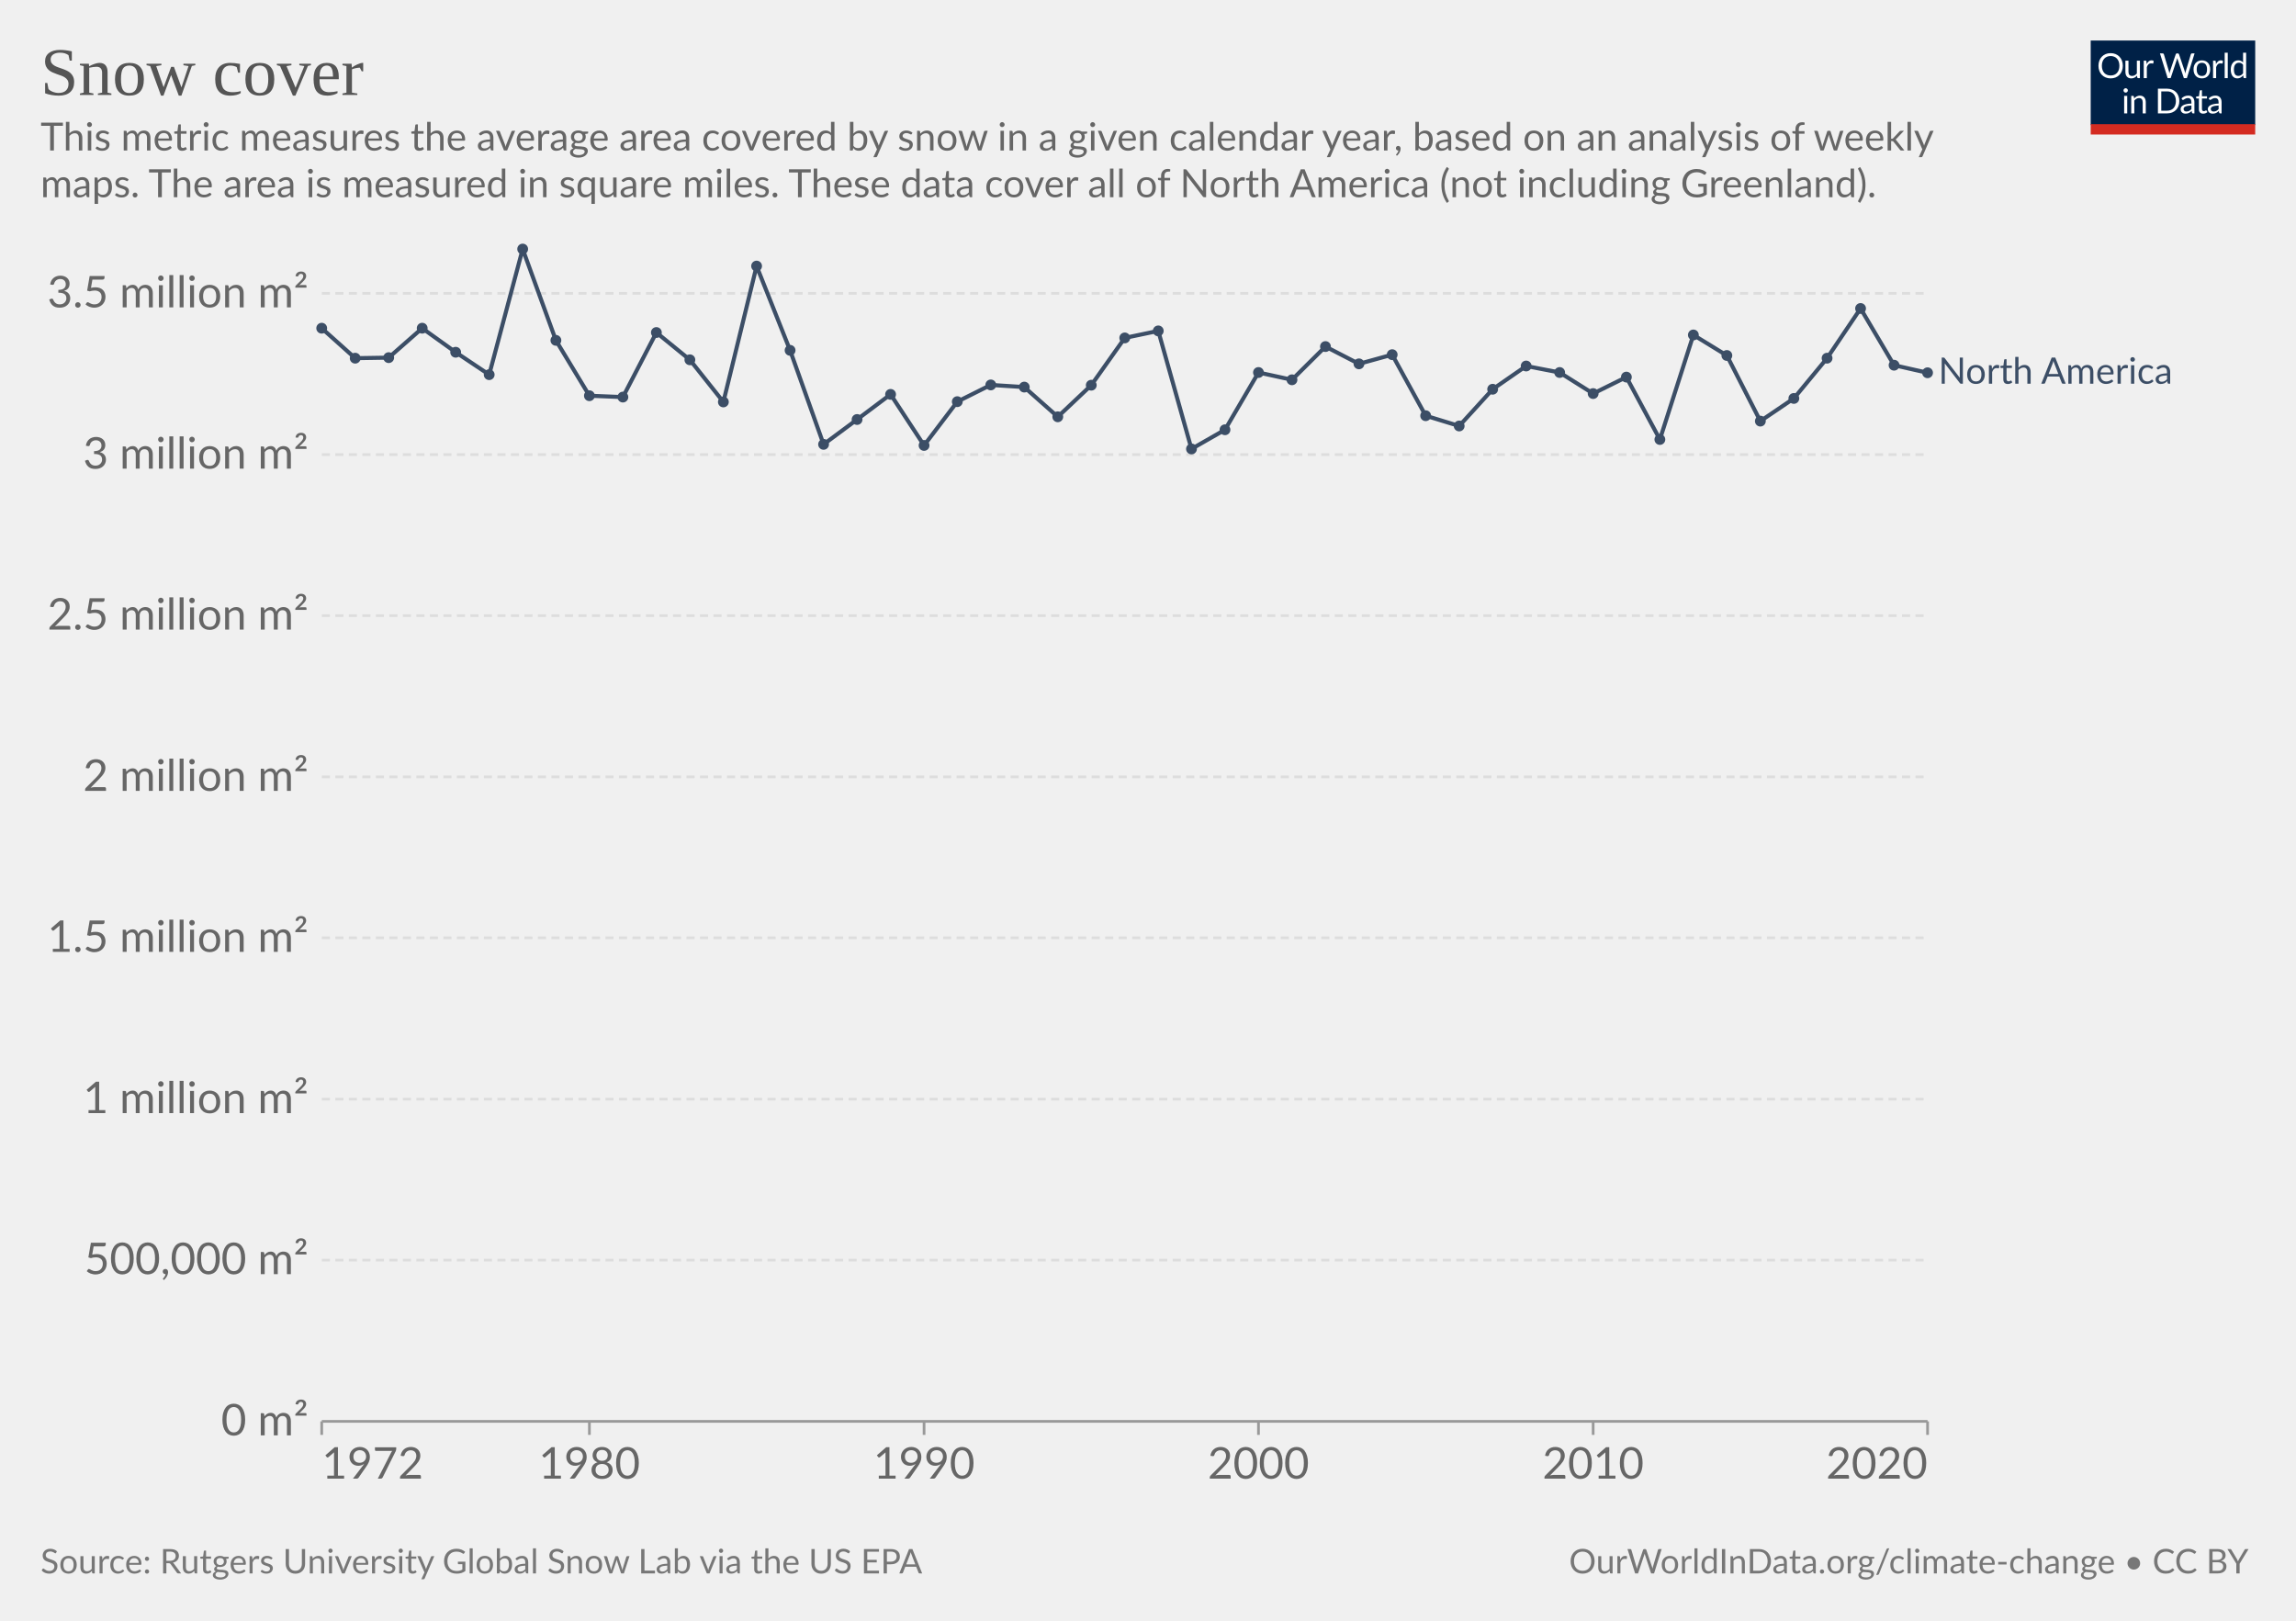
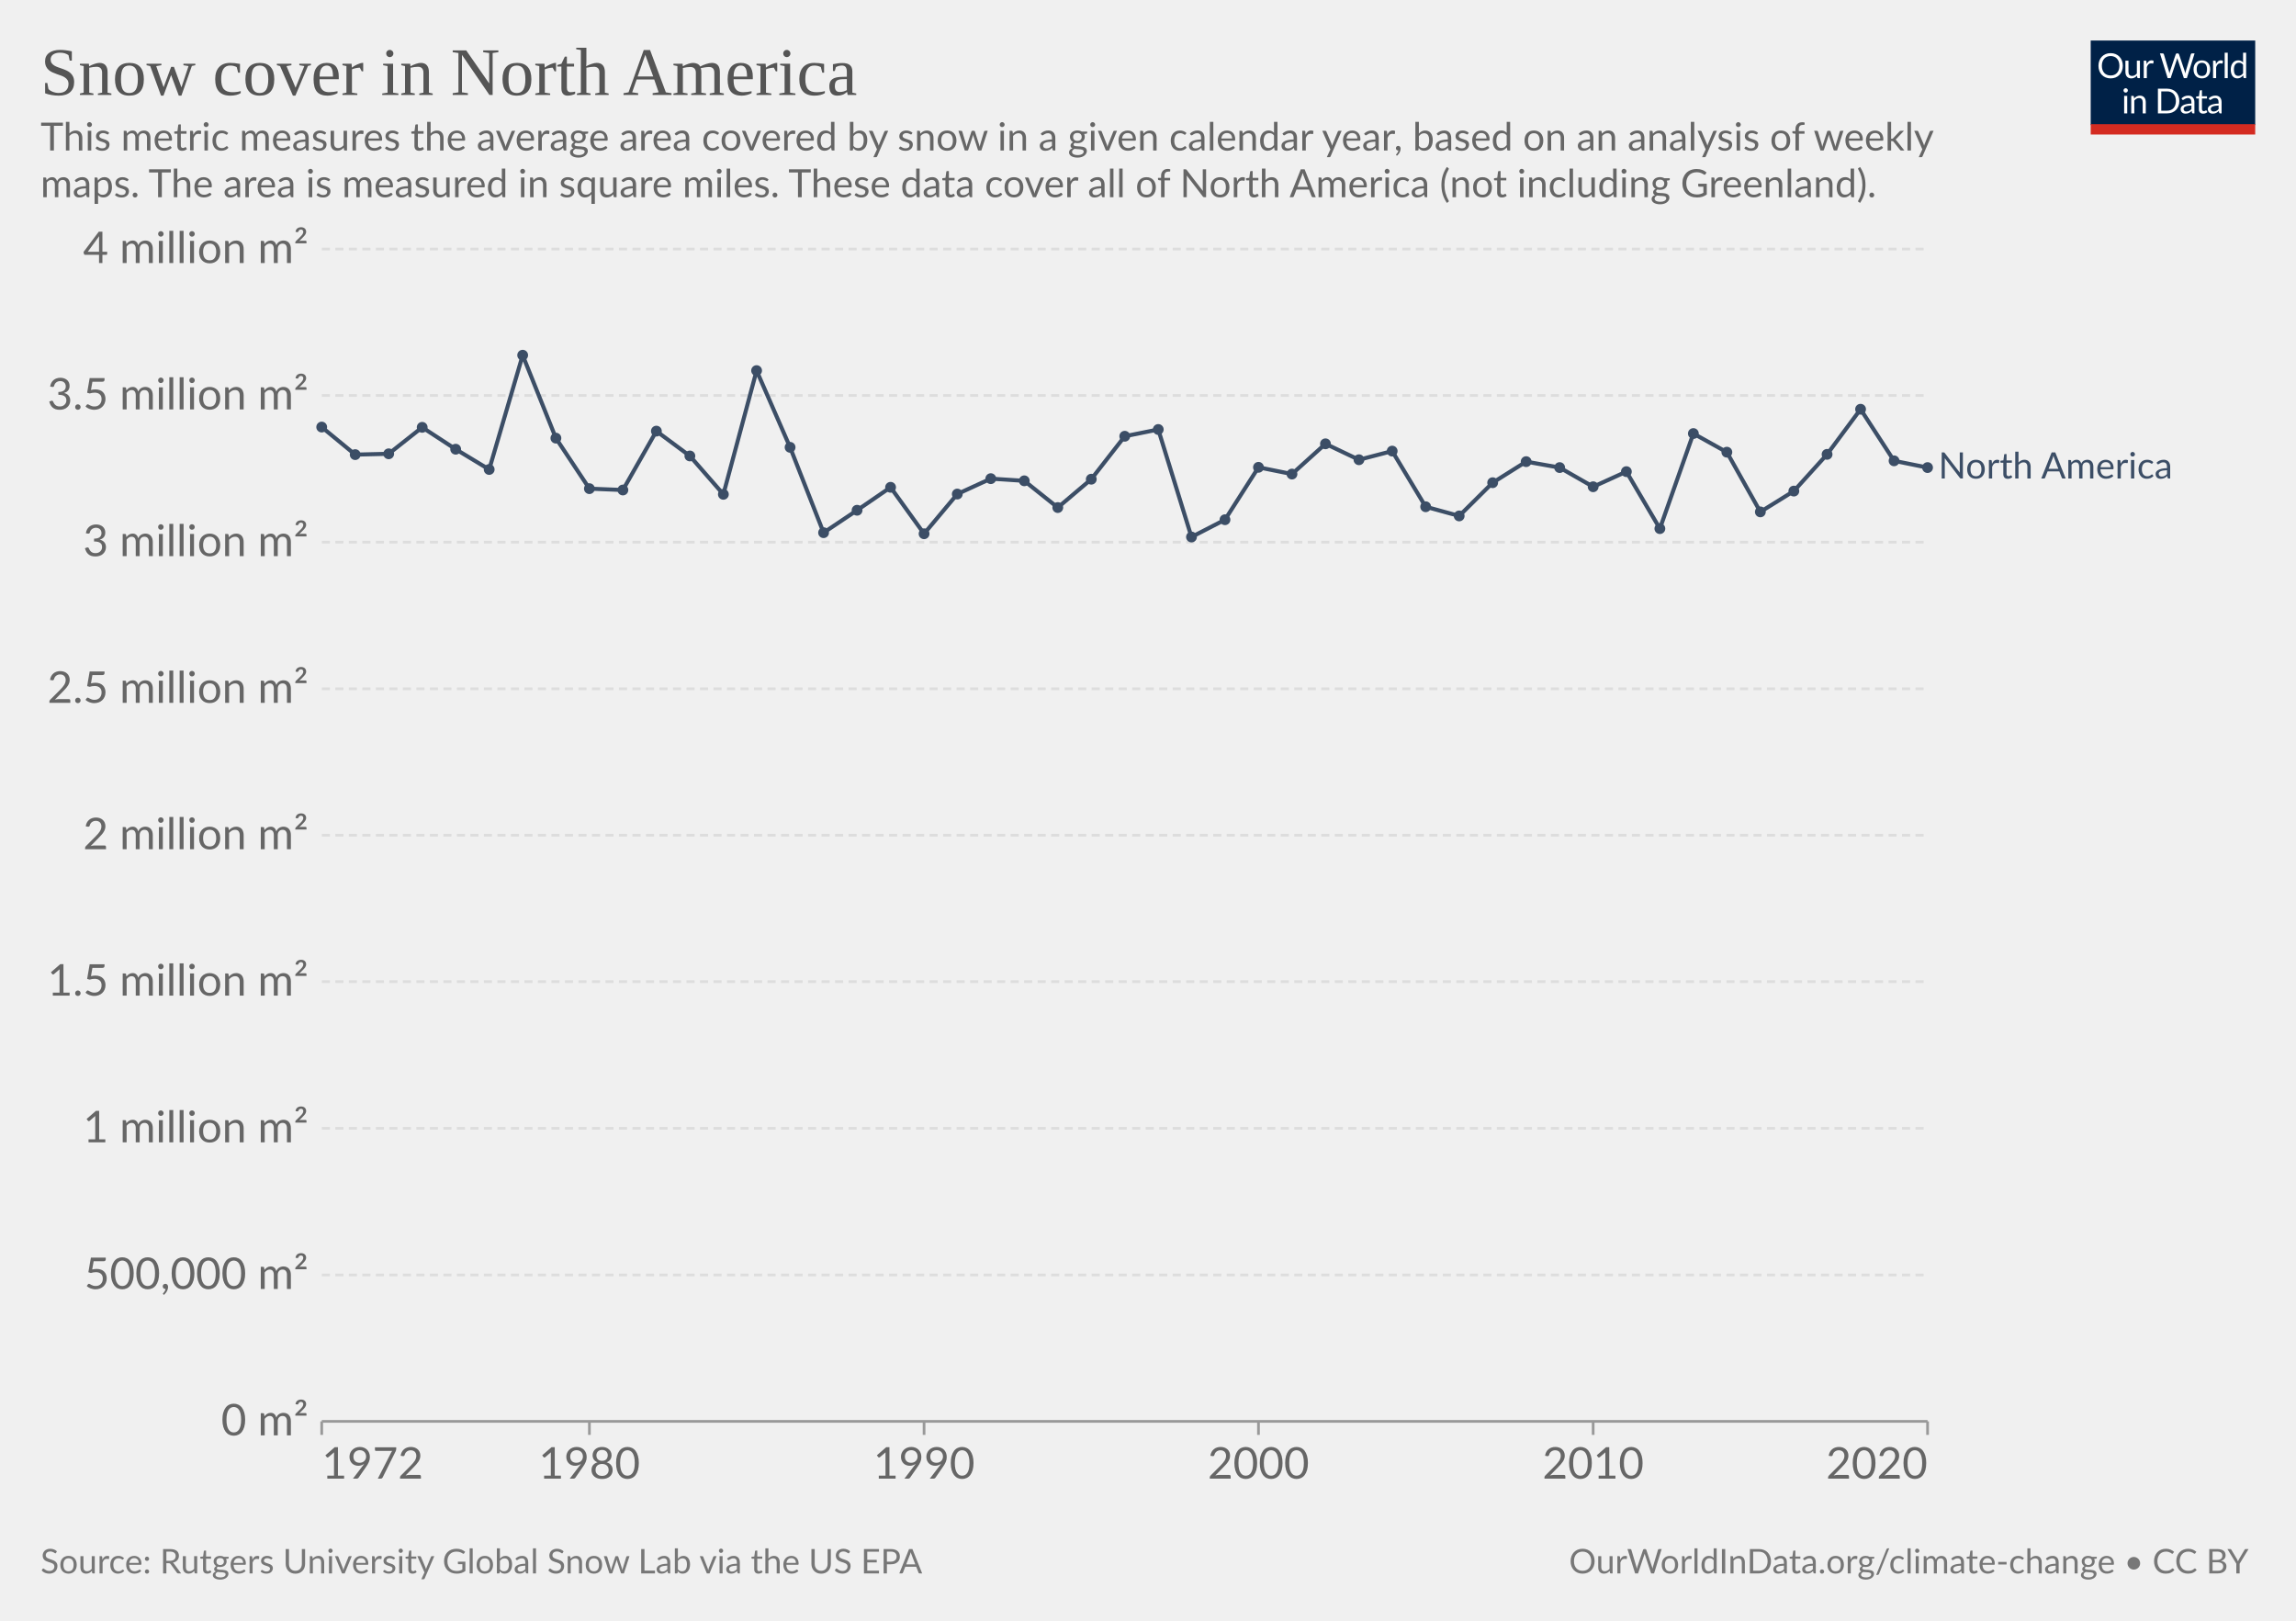
<svg xmlns="http://www.w3.org/2000/svg" version="1.1" style="background-color:#fff;-webkit-font-smoothing:antialiased" width="850" height="600" viewBox="0 0 850 600" font-family="Lato,'Helvetica Neue',Helvetica,Arial,sans-serif" font-size="18" text-rendering="optimizeLegibility">
  <g class="HeaderView">
    <g transform="matrix(.29 0 0 .29 774 15)">
      <svg className="owidLog" width="210" height="120" viewBox="0 0 210 120" fill="none">
        <g clip-path="url(#clip0)">
          <path d="M0 0h210v107.89H0V0z" fill="#002147" />
          <path d="M40.98 32.25c0 2.36-.38 4.53-1.12 6.51a14.26 14.26 0 01-8.1 8.4c-1.9.78-4.02 1.17-6.34 1.17a16.6 16.6 0 01-6.33-1.17 14.31 14.31 0 01-8.08-8.4 18.29 18.29 0 01-1.12-6.51c0-2.36.38-4.53 1.12-6.5.75-1.97 1.8-3.67 3.17-5.1a14.32 14.32 0 014.9-3.34c1.92-.8 4.03-1.19 6.34-1.19 2.32 0 4.43.4 6.34 1.19 1.92.8 3.56 1.9 4.93 3.34a14.87 14.87 0 013.17 5.1 18.1 18.1 0 011.12 6.5zm-4.38 0c0-1.94-.26-3.68-.8-5.22a10.91 10.91 0 00-2.24-3.89 9.68 9.68 0 00-3.52-2.46 11.95 11.95 0 00-4.62-.86c-1.68 0-3.21.28-4.6.86a9.88 9.88 0 00-3.54 2.46 10.91 10.91 0 00-2.24 3.9c-.53 1.53-.8 3.27-.8 5.2 0 1.94.27 3.68.8 5.22a11.17 11.17 0 002.24 3.9 10.01 10.01 0 003.55 2.44c1.38.56 2.9.83 4.6.83s3.24-.27 4.61-.83a9.8 9.8 0 003.52-2.44 11.17 11.17 0 002.25-3.9c.53-1.54.8-3.28.8-5.21zm26.22-6.54V48H60.5c-.56 0-.9-.27-1.05-.81l-.31-2.4a12.45 12.45 0 01-3.26 2.6c-1.2.64-2.58.96-4.13.96-1.22 0-2.3-.2-3.24-.6a6.52 6.52 0 01-2.33-1.7 7.37 7.37 0 01-1.43-2.67c-.3-1.04-.46-2.2-.46-3.45V25.7h3.91v14.22c0 1.68.38 2.99 1.15 3.91.77.93 1.96 1.39 3.54 1.39 1.16 0 2.24-.27 3.23-.82a10.42 10.42 0 002.8-2.28V25.7h3.91zm8.61 4.47a9.94 9.94 0 012.6-3.56 5.64 5.64 0 013.76-1.3c.47 0 .92.05 1.34.15.44.1.83.27 1.17.49l-.3 2.92c-.09.37-.3.55-.66.55-.2 0-.5-.04-.9-.13a6.21 6.21 0 00-3.24.18 4.23 4.23 0 00-1.47.92c-.42.4-.81.9-1.17 1.5-.33.58-.64 1.26-.92 2.02V48H67.7V25.71h2.25c.42 0 .72.08.88.25.16.16.27.44.33.83l.26 3.39zm61.16-13.7L122.75 48h-3.82l-7.99-24.05a21.95 21.95 0 01-.42-1.58 38.36 38.36 0 01-.44 1.58L102.05 48h-3.83L88.4 16.47h3.54c.38 0 .7.1.95.29.26.2.43.43.5.73l6.52 21.9.28 1.28.29 1.46.3-1.46.38-1.27 7.41-21.91c.1-.25.26-.48.51-.69.27-.22.58-.33.95-.33h1.23c.38 0 .69.1.92.29a1.77 1.77 0 01.53.73l7.4 21.9a28.4 28.4 0 01.68 2.62 29.52 29.52 0 01.52-2.61l6.54-21.91a1.31 1.31 0 01.48-.7c.27-.21.58-.32.95-.32h3.32zm9.35 8.88c1.63 0 3.1.27 4.4.82a9.43 9.43 0 015.46 5.94c.5 1.4.74 2.98.74 4.73 0 1.76-.25 3.34-.74 4.75a9.43 9.43 0 01-5.46 5.92c-1.3.52-2.77.79-4.4.79-1.64 0-3.12-.27-4.44-.8a9.42 9.42 0 01-3.35-2.3c-.92-1-1.63-2.2-2.13-3.61-.49-1.41-.73-3-.73-4.75s.24-3.33.73-4.73c.5-1.43 1.2-2.64 2.13-3.63a9.4 9.4 0 013.35-2.31c1.32-.55 2.8-.82 4.44-.82zm0 19.89c2.2 0 3.84-.73 4.93-2.2 1.08-1.48 1.63-3.54 1.63-6.18 0-2.66-.55-4.72-1.63-6.2-1.09-1.49-2.73-2.23-4.93-2.23-1.12 0-2.09.2-2.93.57a5.71 5.71 0 00-2.06 1.65 7.5 7.5 0 00-1.24 2.67c-.26 1.04-.4 2.22-.4 3.54 0 2.64.55 4.7 1.64 6.18 1.1 1.47 2.76 2.2 4.99 2.2zm17.97-15.07a9.94 9.94 0 012.6-3.56 5.64 5.64 0 013.76-1.3c.47 0 .91.05 1.34.15.44.1.83.27 1.16.49l-.28 2.92c-.09.37-.31.55-.66.55-.2 0-.5-.04-.9-.13a6.2 6.2 0 00-3.24.18 4.23 4.23 0 00-1.47.92c-.43.4-.82.9-1.17 1.5a13.1 13.1 0 00-.92 2.02V48h-3.94V25.71h2.24c.43 0 .72.08.88.25.17.16.28.44.33.83l.27 3.39zm15.04-14.59V48h-3.92V15.6h3.92zm19.55 15.43a6.22 6.22 0 00-2.38-2.05 6.7 6.7 0 00-2.86-.6c-2.07 0-3.66.75-4.77 2.23-1.12 1.48-1.68 3.6-1.68 6.33 0 1.46.13 2.7.38 3.74a7.29 7.29 0 001.1 2.56 4.35 4.35 0 001.78 1.45c.7.3 1.5.46 2.4.46 1.29 0 2.41-.3 3.36-.88a9.6 9.6 0 002.67-2.49V31.02zm3.91-15.43V48h-2.33c-.56 0-.9-.27-1.06-.81l-.35-2.71a12.13 12.13 0 01-3.25 2.77 8.28 8.28 0 01-4.23 1.06 7.31 7.31 0 01-6.14-2.9c-.73-.96-1.3-2.15-1.69-3.57a18.35 18.35 0 01.07-9.48 11.29 11.29 0 011.89-3.7 8.7 8.7 0 017.06-3.34 7.96 7.96 0 016.12 2.62V15.59h3.91zM46.61 70.71V93H42.7V70.71h3.91zm.84-7c0 .39-.08.75-.24 1.09a2.81 2.81 0 01-1.52 1.47 2.67 2.67 0 01-2.16 0 2.9 2.9 0 01-1.45-1.47 2.67 2.67 0 010-2.16c.15-.35.35-.65.6-.9.25-.27.53-.47.85-.62a2.67 2.67 0 012.16 0c.35.15.65.35.9.62.27.25.47.55.62.9.16.34.24.7.24 1.08zm7.97 10.24c.49-.54 1-1.04 1.54-1.48a9.85 9.85 0 013.66-1.84 8.96 8.96 0 015.43.35c.94.4 1.72.97 2.33 1.71a7.36 7.36 0 011.43 2.67c.32 1.04.49 2.19.49 3.45V93h-3.94V78.81c0-1.69-.4-3-1.17-3.92-.76-.93-1.93-1.4-3.5-1.4a6.6 6.6 0 00-3.25.83c-1 .56-1.92 1.31-2.77 2.27V93h-3.94V70.71h2.35c.56 0 .9.28 1.04.82l.3 2.42zm57.7 3.3c0 2.36-.37 4.5-1.11 6.44a14.3 14.3 0 01-3.17 4.98 14.1 14.1 0 01-4.93 3.2c-1.9.76-4.02 1.13-6.33 1.13H85.8V61.47h11.77c2.31 0 4.42.39 6.33 1.15a13.8 13.8 0 018.1 8.18 17.75 17.75 0 011.12 6.45zm-4.37 0c0-1.94-.26-3.67-.8-5.2a10.94 10.94 0 00-2.23-3.87 9.57 9.57 0 00-3.53-2.42 12.23 12.23 0 00-4.61-.83h-7.5v24.62h7.5c1.7 0 3.24-.28 4.61-.84a9.7 9.7 0 003.53-2.4 10.94 10.94 0 002.24-3.87c.53-1.53.8-3.26.8-5.2zm19.8 5.72c-1.8.06-3.34.2-4.62.44-1.26.22-2.3.51-3.1.88-.8.36-1.37.8-1.74 1.3-.35.5-.53 1.05-.53 1.67 0 .58.1 1.1.3 1.52a3 3 0 00.76 1.05c.34.27.73.46 1.17.6a6.13 6.13 0 001.45.17 7.28 7.28 0 003.5-.81 11.95 11.95 0 002.82-2.2v-4.62zm-12.65-9.11a12.73 12.73 0 013.98-2.66c1.43-.59 3-.88 4.73-.88 1.25 0 2.36.2 3.33.61a6.81 6.81 0 013.94 4.38c.33 1.04.5 2.19.5 3.43V93h-1.74a1.8 1.8 0 01-.88-.18c-.2-.13-.36-.38-.48-.74l-.44-2.12-1.72 1.46a9.48 9.48 0 01-3.74 1.7c-.69.15-1.46.23-2.3.23-.87 0-1.69-.12-2.45-.35a5.34 5.34 0 01-3.34-2.93 6.64 6.64 0 01-.49-2.64c0-.88.25-1.72.73-2.53a6.33 6.33 0 012.35-2.17c1.09-.63 2.5-1.15 4.25-1.54 1.75-.41 3.89-.65 6.42-.7v-1.75c0-1.73-.37-3.03-1.12-3.91-.75-.9-1.84-1.34-3.28-1.34-.97 0-1.78.12-2.44.37-.64.23-1.2.5-1.7.81l-1.23.82c-.33.23-.67.35-1 .35-.27 0-.5-.07-.69-.2a2.1 2.1 0 01-.48-.53l-.7-1.25zm27.67 19.5c-1.76 0-3.12-.5-4.07-1.48-.94-.98-1.41-2.4-1.41-4.25V74h-2.68a.9.9 0 01-.6-.2c-.16-.14-.24-.36-.24-.66v-1.56l3.65-.46.9-6.89a.9.9 0 01.29-.52.88.88 0 01.62-.22H142v7.67h6.44V74H142v13.38c0 .94.22 1.63.68 2.09.45.45 1.04.68 1.76.68a3.21 3.21 0 001.85-.53l.55-.35c.16-.12.3-.18.41-.18.2 0 .4.13.55.38l1.15 1.87a7.45 7.45 0 01-2.44 1.5 8.53 8.53 0 01-2.95.52zm19.68-10.4c-1.8.07-3.34.21-4.62.45-1.26.22-2.3.51-3.1.88-.8.36-1.37.8-1.74 1.3-.35.5-.53 1.05-.53 1.67 0 .58.1 1.1.3 1.52a2.9 2.9 0 00.76 1.05c.34.27.73.46 1.17.6a6.13 6.13 0 001.45.17 7.3 7.3 0 003.5-.81 12.04 12.04 0 002.82-2.2v-4.62zm-12.65-9.1a12.72 12.72 0 013.99-2.66c1.42-.59 3-.88 4.72-.88 1.25 0 2.36.2 3.33.61a6.81 6.81 0 013.94 4.38c.33 1.04.5 2.19.5 3.43V93h-1.74a1.8 1.8 0 01-.88-.18c-.2-.13-.36-.38-.48-.74l-.44-2.12-1.72 1.46a9.48 9.48 0 01-3.74 1.7c-.69.15-1.46.23-2.3.23-.87 0-1.69-.12-2.45-.35a5.33 5.33 0 01-3.34-2.93 6.62 6.62 0 01-.49-2.64c0-.88.25-1.72.73-2.53a6.33 6.33 0 012.35-2.17c1.09-.63 2.5-1.15 4.25-1.54a31.2 31.2 0 016.42-.7v-1.75c0-1.73-.37-3.03-1.12-3.91-.75-.9-1.84-1.34-3.28-1.34-.97 0-1.78.12-2.44.37-.64.23-1.2.5-1.7.81l-1.22.82c-.34.23-.68.35-1.02.35-.26 0-.49-.07-.68-.2a1.88 1.88 0 01-.48-.53l-.7-1.25zM40.98 32.25c0 2.36-.38 4.53-1.12 6.51a14.26 14.26 0 01-8.1 8.4c-1.9.78-4.02 1.17-6.34 1.17a16.6 16.6 0 01-6.33-1.17 14.31 14.31 0 01-8.08-8.4 18.29 18.29 0 01-1.12-6.51c0-2.36.38-4.53 1.12-6.5.75-1.97 1.8-3.67 3.17-5.1a14.32 14.32 0 014.9-3.34c1.92-.8 4.03-1.19 6.34-1.19 2.32 0 4.43.4 6.34 1.19 1.92.8 3.56 1.9 4.93 3.34a14.87 14.87 0 013.17 5.1 18.1 18.1 0 011.12 6.5zm-4.38 0c0-1.94-.26-3.68-.8-5.22a10.91 10.91 0 00-2.24-3.89 9.68 9.68 0 00-3.52-2.46 11.95 11.95 0 00-4.62-.86c-1.68 0-3.21.28-4.6.86a9.88 9.88 0 00-3.54 2.46 10.91 10.91 0 00-2.24 3.9c-.53 1.53-.8 3.27-.8 5.2 0 1.94.27 3.68.8 5.22a11.17 11.17 0 002.24 3.9 10.01 10.01 0 003.55 2.44c1.38.56 2.9.83 4.6.83s3.24-.27 4.61-.83a9.8 9.8 0 003.52-2.44 11.17 11.17 0 002.25-3.9c.53-1.54.8-3.28.8-5.21zm26.22-6.54V48H60.5c-.56 0-.9-.27-1.05-.81l-.31-2.4a12.45 12.45 0 01-3.26 2.6c-1.2.64-2.58.96-4.13.96-1.22 0-2.3-.2-3.24-.6a6.52 6.52 0 01-2.33-1.7 7.37 7.37 0 01-1.43-2.67c-.3-1.04-.46-2.2-.46-3.45V25.7h3.91v14.22c0 1.68.38 2.99 1.15 3.91.77.93 1.96 1.39 3.54 1.39 1.16 0 2.24-.27 3.23-.82a10.42 10.42 0 002.8-2.28V25.7h3.91zm8.61 4.47a9.94 9.94 0 012.6-3.56 5.64 5.64 0 013.76-1.3c.47 0 .92.05 1.34.15.44.1.83.27 1.17.49l-.3 2.92c-.09.37-.3.55-.66.55-.2 0-.5-.04-.9-.13a6.21 6.21 0 00-3.24.18 4.23 4.23 0 00-1.47.92c-.42.4-.81.9-1.17 1.5-.33.58-.64 1.26-.92 2.02V48H67.7V25.71h2.25c.42 0 .72.08.88.25.16.16.27.44.33.83l.26 3.39zm61.16-13.7L122.75 48h-3.82l-7.99-24.05a21.95 21.95 0 01-.42-1.58 38.36 38.36 0 01-.44 1.58L102.05 48h-3.83L88.4 16.47h3.54c.38 0 .7.1.95.29.26.2.43.43.5.73l6.52 21.9.28 1.28.29 1.46.3-1.46.38-1.27 7.41-21.91c.1-.25.26-.48.51-.69.27-.22.58-.33.95-.33h1.23c.38 0 .69.1.92.29a1.77 1.77 0 01.53.73l7.4 21.9a28.4 28.4 0 01.68 2.62 29.52 29.52 0 01.52-2.61l6.54-21.91a1.31 1.31 0 01.48-.7c.27-.21.58-.32.95-.32h3.32zm9.35 8.88c1.63 0 3.1.27 4.4.82a9.43 9.43 0 015.46 5.94c.5 1.4.74 2.98.74 4.73 0 1.76-.25 3.34-.74 4.75a9.43 9.43 0 01-5.46 5.92c-1.3.52-2.77.79-4.4.79-1.64 0-3.12-.27-4.44-.8a9.42 9.42 0 01-3.35-2.3c-.92-1-1.63-2.2-2.13-3.61-.49-1.41-.73-3-.73-4.75s.24-3.33.73-4.73c.5-1.43 1.2-2.64 2.13-3.63a9.4 9.4 0 013.35-2.31c1.32-.55 2.8-.82 4.44-.82zm0 19.89c2.2 0 3.84-.73 4.93-2.2 1.08-1.48 1.63-3.54 1.63-6.18 0-2.66-.55-4.72-1.63-6.2-1.09-1.49-2.73-2.23-4.93-2.23-1.12 0-2.09.2-2.93.57a5.71 5.71 0 00-2.06 1.65 7.5 7.5 0 00-1.24 2.67c-.26 1.04-.4 2.22-.4 3.54 0 2.64.55 4.7 1.64 6.18 1.1 1.47 2.76 2.2 4.99 2.2zm17.97-15.07a9.94 9.94 0 012.6-3.56 5.64 5.64 0 013.76-1.3c.47 0 .91.05 1.34.15.44.1.83.27 1.16.49l-.28 2.92c-.09.37-.31.55-.66.55-.2 0-.5-.04-.9-.13a6.2 6.2 0 00-3.24.18 4.23 4.23 0 00-1.47.92c-.43.4-.82.9-1.17 1.5a13.1 13.1 0 00-.92 2.02V48h-3.94V25.71h2.24c.43 0 .72.08.88.25.17.16.28.44.33.83l.27 3.39zm15.04-14.59V48h-3.92V15.6h3.92zm19.55 15.43a6.22 6.22 0 00-2.38-2.05 6.7 6.7 0 00-2.86-.6c-2.07 0-3.66.75-4.77 2.23-1.12 1.48-1.68 3.6-1.68 6.33 0 1.46.13 2.7.38 3.74a7.29 7.29 0 001.1 2.56 4.35 4.35 0 001.78 1.45c.7.3 1.5.46 2.4.46 1.29 0 2.41-.3 3.36-.88a9.6 9.6 0 002.67-2.49V31.02zm3.91-15.43V48h-2.33c-.56 0-.9-.27-1.06-.81l-.35-2.71a12.13 12.13 0 01-3.25 2.77 8.28 8.28 0 01-4.23 1.06 7.31 7.31 0 01-6.14-2.9c-.73-.96-1.3-2.15-1.69-3.57a18.35 18.35 0 01.07-9.48 11.29 11.29 0 011.89-3.7 8.7 8.7 0 017.06-3.34 7.96 7.96 0 016.12 2.62V15.59h3.91zM46.61 70.71V93H42.7V70.71h3.91zm.84-7c0 .39-.08.75-.24 1.09a2.81 2.81 0 01-1.52 1.47 2.67 2.67 0 01-2.16 0 2.9 2.9 0 01-1.45-1.47 2.67 2.67 0 010-2.16c.15-.35.35-.65.6-.9.25-.27.53-.47.85-.62a2.67 2.67 0 012.16 0c.35.15.65.35.9.62.27.25.47.55.62.9.16.34.24.7.24 1.08zm7.97 10.24c.49-.54 1-1.04 1.54-1.48a9.85 9.85 0 013.66-1.84 8.96 8.96 0 015.43.35c.94.4 1.72.97 2.33 1.71a7.36 7.36 0 011.43 2.67c.32 1.04.49 2.19.49 3.45V93h-3.94V78.81c0-1.69-.4-3-1.17-3.92-.76-.93-1.93-1.4-3.5-1.4a6.6 6.6 0 00-3.25.83c-1 .56-1.92 1.31-2.77 2.27V93h-3.94V70.71h2.35c.56 0 .9.28 1.04.82l.3 2.42zm57.7 3.3c0 2.36-.37 4.5-1.11 6.44a14.3 14.3 0 01-3.17 4.98 14.1 14.1 0 01-4.93 3.2c-1.9.76-4.02 1.13-6.33 1.13H85.8V61.47h11.77c2.31 0 4.42.39 6.33 1.15a13.8 13.8 0 018.1 8.18 17.75 17.75 0 011.12 6.45zm-4.37 0c0-1.94-.26-3.67-.8-5.2a10.94 10.94 0 00-2.23-3.87 9.57 9.57 0 00-3.53-2.42 12.23 12.23 0 00-4.61-.83h-7.5v24.62h7.5c1.7 0 3.24-.28 4.61-.84a9.7 9.7 0 003.53-2.4 10.94 10.94 0 002.24-3.87c.53-1.53.8-3.26.8-5.2zm19.8 5.72c-1.8.06-3.34.2-4.62.44-1.26.22-2.3.51-3.1.88-.8.36-1.37.8-1.74 1.3-.35.5-.53 1.05-.53 1.67 0 .58.1 1.1.3 1.52a3 3 0 00.76 1.05c.34.27.73.46 1.17.6a6.13 6.13 0 001.45.17 7.28 7.28 0 003.5-.81 11.95 11.95 0 002.82-2.2v-4.62zm-12.65-9.11a12.73 12.73 0 013.98-2.66c1.43-.59 3-.88 4.73-.88 1.25 0 2.36.2 3.33.61a6.81 6.81 0 013.94 4.38c.33 1.04.5 2.19.5 3.43V93h-1.74a1.8 1.8 0 01-.88-.18c-.2-.13-.36-.38-.48-.74l-.44-2.12-1.72 1.46a9.48 9.48 0 01-3.74 1.7c-.69.15-1.46.23-2.3.23-.87 0-1.69-.12-2.45-.35a5.34 5.34 0 01-3.34-2.93 6.64 6.64 0 01-.49-2.64c0-.88.25-1.72.73-2.53a6.33 6.33 0 012.35-2.17c1.09-.63 2.5-1.15 4.25-1.54 1.75-.41 3.89-.65 6.42-.7v-1.75c0-1.73-.37-3.03-1.12-3.91-.75-.9-1.84-1.34-3.28-1.34-.97 0-1.78.12-2.44.37-.64.23-1.2.5-1.7.81l-1.23.82c-.33.23-.67.35-1 .35-.27 0-.5-.07-.69-.2a2.1 2.1 0 01-.48-.53l-.7-1.25zm27.67 19.5c-1.76 0-3.12-.5-4.07-1.48-.94-.98-1.41-2.4-1.41-4.25V74h-2.68a.9.9 0 01-.6-.2c-.16-.14-.24-.36-.24-.66v-1.56l3.65-.46.9-6.89a.9.9 0 01.29-.52.88.88 0 01.62-.22H142v7.67h6.44V74H142v13.38c0 .94.22 1.63.68 2.09.45.45 1.04.68 1.76.68a3.21 3.21 0 001.85-.53l.55-.35c.16-.12.3-.18.41-.18.2 0 .4.13.55.38l1.15 1.87a7.45 7.45 0 01-2.44 1.5 8.53 8.53 0 01-2.95.52zm19.68-10.4c-1.8.07-3.34.21-4.62.45-1.26.22-2.3.51-3.1.88-.8.36-1.37.8-1.74 1.3-.35.5-.53 1.05-.53 1.67 0 .58.1 1.1.3 1.52a2.9 2.9 0 00.76 1.05c.34.27.73.46 1.17.6a6.13 6.13 0 001.45.17 7.3 7.3 0 003.5-.81 12.04 12.04 0 002.82-2.2v-4.62zm-12.65-9.1a12.72 12.72 0 013.99-2.66c1.42-.59 3-.88 4.72-.88 1.25 0 2.36.2 3.33.61a6.81 6.81 0 013.94 4.38c.33 1.04.5 2.19.5 3.43V93h-1.74a1.8 1.8 0 01-.88-.18c-.2-.13-.36-.38-.48-.74l-.44-2.12-1.72 1.46a9.48 9.48 0 01-3.74 1.7c-.69.15-1.46.23-2.3.23-.87 0-1.69-.12-2.45-.35a5.33 5.33 0 01-3.34-2.93 6.62 6.62 0 01-.49-2.64c0-.88.25-1.72.73-2.53a6.33 6.33 0 012.35-2.17c1.09-.63 2.5-1.15 4.25-1.54a31.2 31.2 0 016.42-.7v-1.75c0-1.73-.37-3.03-1.12-3.91-.75-.9-1.84-1.34-3.28-1.34-.97 0-1.78.12-2.44.37-.64.23-1.2.5-1.7.81l-1.22.82c-.34.23-.68.35-1.02.35-.26 0-.49-.07-.68-.2a1.88 1.88 0 01-.48-.53l-.7-1.25zM40.98 32.25c0 2.36-.38 4.53-1.12 6.51a14.26 14.26 0 01-8.1 8.4c-1.9.78-4.02 1.17-6.34 1.17a16.6 16.6 0 01-6.33-1.17 14.31 14.31 0 01-8.08-8.4 18.29 18.29 0 01-1.12-6.51c0-2.36.38-4.53 1.12-6.5.75-1.97 1.8-3.67 3.17-5.1a14.32 14.32 0 014.9-3.34c1.92-.8 4.03-1.19 6.34-1.19 2.32 0 4.43.4 6.34 1.19 1.92.8 3.56 1.9 4.93 3.34a14.87 14.87 0 013.17 5.1 18.1 18.1 0 011.12 6.5zm-4.38 0c0-1.94-.26-3.68-.8-5.22a10.91 10.91 0 00-2.24-3.89 9.68 9.68 0 00-3.52-2.46 11.95 11.95 0 00-4.62-.86c-1.68 0-3.21.28-4.6.86a9.88 9.88 0 00-3.54 2.46 10.91 10.91 0 00-2.24 3.9c-.53 1.53-.8 3.27-.8 5.2 0 1.94.27 3.68.8 5.22a11.17 11.17 0 002.24 3.9 10.01 10.01 0 003.55 2.44c1.38.56 2.9.83 4.6.83s3.24-.27 4.61-.83a9.8 9.8 0 003.52-2.44 11.17 11.17 0 002.25-3.9c.53-1.54.8-3.28.8-5.21zm26.22-6.54V48H60.5c-.56 0-.9-.27-1.05-.81l-.31-2.4a12.45 12.45 0 01-3.26 2.6c-1.2.64-2.58.96-4.13.96-1.22 0-2.3-.2-3.24-.6a6.52 6.52 0 01-2.33-1.7 7.37 7.37 0 01-1.43-2.67c-.3-1.04-.46-2.2-.46-3.45V25.7h3.91v14.22c0 1.68.38 2.99 1.15 3.91.77.93 1.96 1.39 3.54 1.39 1.16 0 2.24-.27 3.23-.82a10.42 10.42 0 002.8-2.28V25.7h3.91zm8.61 4.47a9.94 9.94 0 012.6-3.56 5.64 5.64 0 013.76-1.3c.47 0 .92.05 1.34.15.44.1.83.27 1.17.49l-.3 2.92c-.09.37-.3.55-.66.55-.2 0-.5-.04-.9-.13a6.21 6.21 0 00-3.24.18 4.23 4.23 0 00-1.47.92c-.42.4-.81.9-1.17 1.5-.33.58-.64 1.26-.92 2.02V48H67.7V25.71h2.25c.42 0 .72.08.88.25.16.16.27.44.33.83l.26 3.39zm61.16-13.7L122.75 48h-3.82l-7.99-24.05a21.95 21.95 0 01-.42-1.58 38.36 38.36 0 01-.44 1.58L102.05 48h-3.83L88.4 16.47h3.54c.38 0 .7.1.95.29.26.2.43.43.5.73l6.52 21.9.28 1.28.29 1.46.3-1.46.38-1.27 7.41-21.91c.1-.25.26-.48.51-.69.27-.22.58-.33.95-.33h1.23c.38 0 .69.1.92.29a1.77 1.77 0 01.53.73l7.4 21.9a28.4 28.4 0 01.68 2.62 29.52 29.52 0 01.52-2.61l6.54-21.91a1.31 1.31 0 01.48-.7c.27-.21.58-.32.95-.32h3.32zm9.35 8.88c1.63 0 3.1.27 4.4.82a9.43 9.43 0 015.46 5.94c.5 1.4.74 2.98.74 4.73 0 1.76-.25 3.34-.74 4.75a9.43 9.43 0 01-5.46 5.92c-1.3.52-2.77.79-4.4.79-1.64 0-3.12-.27-4.44-.8a9.42 9.42 0 01-3.35-2.3c-.92-1-1.63-2.2-2.13-3.61-.49-1.41-.73-3-.73-4.75s.24-3.33.73-4.73c.5-1.43 1.2-2.64 2.13-3.63a9.4 9.4 0 013.35-2.31c1.32-.55 2.8-.82 4.44-.82zm0 19.89c2.2 0 3.84-.73 4.93-2.2 1.08-1.48 1.63-3.54 1.63-6.18 0-2.66-.55-4.72-1.63-6.2-1.09-1.49-2.73-2.23-4.93-2.23-1.12 0-2.09.2-2.93.57a5.71 5.71 0 00-2.06 1.65 7.5 7.5 0 00-1.24 2.67c-.26 1.04-.4 2.22-.4 3.54 0 2.64.55 4.7 1.64 6.18 1.1 1.47 2.76 2.2 4.99 2.2zm17.97-15.07a9.94 9.94 0 012.6-3.56 5.64 5.64 0 013.76-1.3c.47 0 .91.05 1.34.15.44.1.83.27 1.16.49l-.28 2.92c-.09.37-.31.55-.66.55-.2 0-.5-.04-.9-.13a6.2 6.2 0 00-3.24.18 4.23 4.23 0 00-1.47.92c-.43.4-.82.9-1.17 1.5a13.1 13.1 0 00-.92 2.02V48h-3.94V25.71h2.24c.43 0 .72.08.88.25.17.16.28.44.33.83l.27 3.39zm15.04-14.59V48h-3.92V15.6h3.92zm19.55 15.43a6.22 6.22 0 00-2.38-2.05 6.7 6.7 0 00-2.86-.6c-2.07 0-3.66.75-4.77 2.23-1.12 1.48-1.68 3.6-1.68 6.33 0 1.46.13 2.7.38 3.74a7.29 7.29 0 001.1 2.56 4.35 4.35 0 001.78 1.45c.7.3 1.5.46 2.4.46 1.29 0 2.41-.3 3.36-.88a9.6 9.6 0 002.67-2.49V31.02zm3.91-15.43V48h-2.33c-.56 0-.9-.27-1.06-.81l-.35-2.71a12.13 12.13 0 01-3.25 2.77 8.28 8.28 0 01-4.23 1.06 7.31 7.31 0 01-6.14-2.9c-.73-.96-1.3-2.15-1.69-3.57a18.35 18.35 0 01.07-9.48 11.29 11.29 0 011.89-3.7 8.7 8.7 0 017.06-3.34 7.96 7.96 0 016.12 2.62V15.59h3.91zM46.61 70.71V93H42.7V70.71h3.91zm.84-7c0 .39-.08.75-.24 1.09a2.81 2.81 0 01-1.52 1.47 2.67 2.67 0 01-2.16 0 2.9 2.9 0 01-1.45-1.47 2.67 2.67 0 010-2.16c.15-.35.35-.65.6-.9.25-.27.53-.47.85-.62a2.67 2.67 0 012.16 0c.35.15.65.35.9.62.27.25.47.55.62.9.16.34.24.7.24 1.08zm7.97 10.24c.49-.54 1-1.04 1.54-1.48a9.85 9.85 0 013.66-1.84 8.96 8.96 0 015.43.35c.94.4 1.72.97 2.33 1.71a7.36 7.36 0 011.43 2.67c.32 1.04.49 2.19.49 3.45V93h-3.94V78.81c0-1.69-.4-3-1.17-3.92-.76-.93-1.93-1.4-3.5-1.4a6.6 6.6 0 00-3.25.83c-1 .56-1.92 1.31-2.77 2.27V93h-3.94V70.71h2.35c.56 0 .9.28 1.04.82l.3 2.42zm57.7 3.3c0 2.36-.37 4.5-1.11 6.44a14.3 14.3 0 01-3.17 4.98 14.1 14.1 0 01-4.93 3.2c-1.9.76-4.02 1.13-6.33 1.13H85.8V61.47h11.77c2.31 0 4.42.39 6.33 1.15a13.8 13.8 0 018.1 8.18 17.75 17.75 0 011.12 6.45zm-4.37 0c0-1.94-.26-3.67-.8-5.2a10.94 10.94 0 00-2.23-3.87 9.57 9.57 0 00-3.53-2.42 12.23 12.23 0 00-4.61-.83h-7.5v24.62h7.5c1.7 0 3.24-.28 4.61-.84a9.7 9.7 0 003.53-2.4 10.94 10.94 0 002.24-3.87c.53-1.53.8-3.26.8-5.2zm19.8 5.72c-1.8.06-3.34.2-4.62.44-1.26.22-2.3.51-3.1.88-.8.36-1.37.8-1.74 1.3-.35.5-.53 1.05-.53 1.67 0 .58.1 1.1.3 1.52a3 3 0 00.76 1.05c.34.27.73.46 1.17.6a6.13 6.13 0 001.45.17 7.28 7.28 0 003.5-.81 11.95 11.95 0 002.82-2.2v-4.62zm-12.65-9.11a12.73 12.73 0 013.98-2.66c1.43-.59 3-.88 4.73-.88 1.25 0 2.36.2 3.33.61a6.81 6.81 0 013.94 4.38c.33 1.04.5 2.19.5 3.43V93h-1.74a1.8 1.8 0 01-.88-.18c-.2-.13-.36-.38-.48-.74l-.44-2.12-1.72 1.46a9.48 9.48 0 01-3.74 1.7c-.69.15-1.46.23-2.3.23-.87 0-1.69-.12-2.45-.35a5.34 5.34 0 01-3.34-2.93 6.64 6.64 0 01-.49-2.64c0-.88.25-1.72.73-2.53a6.33 6.33 0 012.35-2.17c1.09-.63 2.5-1.15 4.25-1.54 1.75-.41 3.89-.65 6.42-.7v-1.75c0-1.73-.37-3.03-1.12-3.91-.75-.9-1.84-1.34-3.28-1.34-.97 0-1.78.12-2.44.37-.64.23-1.2.5-1.7.81l-1.23.82c-.33.23-.67.35-1 .35-.27 0-.5-.07-.69-.2a2.1 2.1 0 01-.48-.53l-.7-1.25zm27.67 19.5c-1.76 0-3.12-.5-4.07-1.48-.94-.98-1.41-2.4-1.41-4.25V74h-2.68a.9.9 0 01-.6-.2c-.16-.14-.24-.36-.24-.66v-1.56l3.65-.46.9-6.89a.9.9 0 01.29-.52.88.88 0 01.62-.22H142v7.67h6.44V74H142v13.38c0 .94.22 1.63.68 2.09.45.45 1.04.68 1.76.68a3.21 3.21 0 001.85-.53l.55-.35c.16-.12.3-.18.41-.18.2 0 .4.13.55.38l1.15 1.87a7.45 7.45 0 01-2.44 1.5 8.53 8.53 0 01-2.95.52zm19.68-10.4c-1.8.07-3.34.21-4.62.45-1.26.22-2.3.51-3.1.88-.8.36-1.37.8-1.74 1.3-.35.5-.53 1.05-.53 1.67 0 .58.1 1.1.3 1.52a2.9 2.9 0 00.76 1.05c.34.27.73.46 1.17.6a6.13 6.13 0 001.45.17 7.3 7.3 0 003.5-.81 12.04 12.04 0 002.82-2.2v-4.62zm-12.65-9.1a12.72 12.72 0 013.99-2.66c1.42-.59 3-.88 4.72-.88 1.25 0 2.36.2 3.33.61a6.81 6.81 0 013.94 4.38c.33 1.04.5 2.19.5 3.43V93h-1.74a1.8 1.8 0 01-.88-.18c-.2-.13-.36-.38-.48-.74l-.44-2.12-1.72 1.46a9.48 9.48 0 01-3.74 1.7c-.69.15-1.46.23-2.3.23-.87 0-1.69-.12-2.45-.35a5.33 5.33 0 01-3.34-2.93 6.62 6.62 0 01-.49-2.64c0-.88.25-1.72.73-2.53a6.33 6.33 0 012.35-2.17c1.09-.63 2.5-1.15 4.25-1.54a31.2 31.2 0 016.42-.7v-1.75c0-1.73-.37-3.03-1.12-3.91-.75-.9-1.84-1.34-3.28-1.34-.97 0-1.78.12-2.44.37-.64.23-1.2.5-1.7.81l-1.22.82c-.34.23-.68.35-1.02.35-.26 0-.49-.07-.68-.2a1.88 1.88 0 01-.48-.53l-.7-1.25z" fill="#fff" />
          <path fill="#D42B21" d="M0 106.79h210V120H0z" />
        </g>
        <defs>
          <clipPath id="clip0">
            <path fill="#fff" d="M0 0h210v120H0z" />
          </clipPath>
        </defs>
      </svg>
    </g>
    <a href="https://ourworldindata.org/grapher/snow-cover?country=~North+America" target="_blank" rel="noopener" font-family="&quot;Playfair Display&quot;,Georgia,&quot;Times New Roman&quot;,serif">
      <text font-size="25.2" x="15" y="35.2" fill="#555">
-         <tspan x="15" y="35.16">Snow cover</tspan>
+         <tspan x="15" y="35.16">Snow cover in North America</tspan>
      </text>
    </a>
    <text font-size="14.4" x="15" y="55.7" fill="#666">
      <tspan x="15" y="55.72">This metric measures the average area covered by snow in a given calendar year, based on an analysis of weekly</tspan>
      <tspan x="15" y="73">maps. The area is measured in square miles. These data cover all of North America (not including Greenland).</tspan>
    </text>
  </g>
  <g class="LineChart">
    <defs>
      <clipPath id="a">
        <path d="M109.14 82.2h840v475.2h-840z" />
      </clipPath>
    </defs>
    <g class="DualAxisView">
      <g class="HorizontalAxis">
        <path stroke="#999" d="M119.1 526.2v5M713.6 526.2v5M218.2 526.2v5M342.1 526.2v5M465.9 526.2v5M589.8 526.2v5" />
        <text x="119.14" y="547.4" fill="#666" text-anchor="start" font-size="16.2">1972</text>
        <text x="713.6" y="547.4" fill="#666" text-anchor="end" font-size="16.2">2020</text>
        <text x="218.2" y="547.4" fill="#666" text-anchor="middle" font-size="16.2">1980</text>
        <text x="342.1" y="547.4" fill="#666" text-anchor="middle" font-size="16.2">1990</text>
        <text x="465.9" y="547.4" fill="#666" text-anchor="middle" font-size="16.2">2000</text>
        <text x="589.8" y="547.4" fill="#666" text-anchor="middle" font-size="16.2">2010</text>
      </g>
      <g class="VerticalAxis" text-anchor="end" fill="#666" font-size="16.2">
        <text x="114.14" y="526.2" dy=".32em">0 m²</text>
-         <text x="114.14" y="466.5" dy=".32em">500,000 m²</text>
-         <text x="114.14" y="406.9" dy=".32em">1 million m²</text>
-         <text x="114.14" y="347.2" dy=".32em">1.5 million m²</text>
-         <text x="114.14" y="287.6" dy=".32em">2 million m²</text>
-         <text x="114.14" y="227.9" dy=".32em">2.5 million m²</text>
-         <text x="114.14" y="168.3" dy=".32em">3 million m²</text>
-         <text x="114.14" y="108.6" dy=".32em">3.5 million m²</text>
+         <text x="114.14" y="472" dy=".32em">500,000 m²</text>
+         <text x="114.14" y="417.7" dy=".32em">1 million m²</text>
+         <text x="114.14" y="363.4" dy=".32em">1.5 million m²</text>
+         <text x="114.14" y="309.2" dy=".32em">2 million m²</text>
+         <text x="114.14" y="255" dy=".32em">2.5 million m²</text>
+         <text x="114.14" y="200.7" dy=".32em">3 million m²</text>
+         <text x="114.14" y="146.4" dy=".32em">3.5 million m²</text>
+         <text x="114.14" y="92.2" dy=".32em">4 million m²</text>
      </g>
      <g class="AxisGridLines horizontalLines">
        <path stroke="#999" d="M119.14 526.2H713.6" />
-         <path stroke="#ddd" stroke-dasharray="3,2" d="M119.14 466.5H713.6M119.14 406.9H713.6M119.14 347.2H713.6M119.14 287.6H713.6M119.14 227.9H713.6M119.14 168.3H713.6M119.14 108.6H713.6" />
+         <path stroke="#ddd" stroke-dasharray="3,2" d="M119.14 472H713.6M119.14 417.7H713.6M119.14 363.4H713.6M119.14 309.2H713.6M119.14 255H713.6M119.14 200.7H713.6M119.14 146.4H713.6M119.14 92.2H713.6" />
      </g>
    </g>
    <g clip-path="url(#a)">
      <g class="LineLabels" cursor="default">
        <g class="legendMark">
-           <text font-size="13.5" x="717.6" y="142.1" fill="#3C4E66">
-             <tspan x="717.6" y="142.05">North America</tspan>
+           <text font-size="13.5" x="717.6" y="177.2" fill="#3C4E66">
+             <tspan x="717.6" y="177.15">North America</tspan>
          </text>
        </g>
      </g>
      <g class="Lines">
        <g>
-           <path stroke-linecap="round" stroke-linejoin="round" stroke="#ddd" d="M119.1 121.5l12.4 11.1 12.4-.2 12.4-10.9 12.4 8.9 12.4 8.3 12.4-46.5 12.3 33.8 12.4 20.5 12.4.5 12.4-23.9 12.4 10.1 12.4 15.6 12.3-50.3 12.4 31.2 12.4 34.8 12.4-9.2 12.4-9.3 12.4 18.9 12.3-16.2 12.4-6.2 12.4.8 12.4 11 12.4-11.7 12.4-17.5 12.4-2.6 12.3 43.7 12.4-7.1 12.4-21.2 12.4 2.7 12.4-12.3 12.4 6.4 12.3-3.4 12.4 22.6 12.4 3.8 12.4-13.6 12.4-8.6 12.4 2.4 12.4 7.8 12.3-6.1 12.4 23.1 12.4-38.7 12.4 7.6 12.4 24.3 12.4-8.4 12.3-14.9 12.4-18.4 12.4 21 12.4 2.8" fill="none" stroke-width="1" />
+           <path stroke-linecap="round" stroke-linejoin="round" stroke="#ddd" d="M119.1 158.1l12.4 10.2 12.4-.3 12.4-9.8 12.4 8.1 12.4 7.5 12.4-42.3 12.3 30.7 12.4 18.7 12.4.5 12.4-21.8 12.4 9.2 12.4 14.2 12.3-45.8 12.4 28.4 12.4 31.6 12.4-8.3 12.4-8.5 12.4 17.2 12.3-14.7 12.4-5.7 12.4.8 12.4 9.9 12.4-10.5 12.4-15.9 12.4-2.5 12.3 39.8 12.4-6.4 12.4-19.4 12.4 2.5 12.4-11.2 12.4 5.9 12.3-3.2 12.4 20.6 12.4 3.4 12.4-12.3 12.4-7.8 12.4 2.2 12.4 7.1 12.3-5.6 12.4 21.1 12.4-35.2 12.4 6.9 12.4 22.1 12.4-7.7 12.3-13.6 12.4-16.7 12.4 19.1 12.4 2.5" fill="none" stroke-width="1" />
        </g>
        <g>
-           <path stroke="#3C4E66" stroke-linecap="round" stroke-linejoin="round" d="M119.1 121.5l12.4 11.1 12.4-.2 12.4-10.9 12.4 8.9 12.4 8.3 12.4-46.5 12.3 33.8 12.4 20.5 12.4.5 12.4-23.9 12.4 10.1 12.4 15.6 12.3-50.3 12.4 31.2 12.4 34.8 12.4-9.2 12.4-9.3 12.4 18.9 12.3-16.2 12.4-6.2 12.4.8 12.4 11 12.4-11.7 12.4-17.5 12.4-2.6 12.3 43.7 12.4-7.1 12.4-21.2 12.4 2.7 12.4-12.3 12.4 6.4 12.3-3.4 12.4 22.6 12.4 3.8 12.4-13.6 12.4-8.6 12.4 2.4 12.4 7.8 12.3-6.1 12.4 23.1 12.4-38.7 12.4 7.6 12.4 24.3 12.4-8.4 12.3-14.9 12.4-18.4 12.4 21 12.4 2.8" fill="none" stroke-width="1.5" />
+           <path stroke="#3C4E66" stroke-linecap="round" stroke-linejoin="round" d="M119.1 158.1l12.4 10.2 12.4-.3 12.4-9.8 12.4 8.1 12.4 7.5 12.4-42.3 12.3 30.7 12.4 18.7 12.4.5 12.4-21.8 12.4 9.2 12.4 14.2 12.3-45.8 12.4 28.4 12.4 31.6 12.4-8.3 12.4-8.5 12.4 17.2 12.3-14.7 12.4-5.7 12.4.8 12.4 9.9 12.4-10.5 12.4-15.9 12.4-2.5 12.3 39.8 12.4-6.4 12.4-19.4 12.4 2.5 12.4-11.2 12.4 5.9 12.3-3.2 12.4 20.6 12.4 3.4 12.4-12.3 12.4-7.8 12.4 2.2 12.4 7.1 12.3-5.6 12.4 21.1 12.4-35.2 12.4 6.9 12.4 22.1 12.4-7.7 12.3-13.6 12.4-16.7 12.4 19.1 12.4 2.5" fill="none" stroke-width="1.5" />
          <g fill="#3C4E66">
-             <circle cx="119.1" cy="121.5" r="2" />
-             <circle cx="131.5" cy="132.6" r="2" />
-             <circle cx="143.9" cy="132.4" r="2" />
-             <circle cx="156.3" cy="121.5" r="2" />
-             <circle cx="168.7" cy="130.4" r="2" />
-             <circle cx="181.1" cy="138.7" r="2" />
-             <circle cx="193.5" cy="92.2" r="2" />
-             <circle cx="205.8" cy="126" r="2" />
-             <circle cx="218.2" cy="146.5" r="2" />
-             <circle cx="230.6" cy="147" r="2" />
-             <circle cx="243" cy="123.1" r="2" />
-             <circle cx="255.4" cy="133.2" r="2" />
-             <circle cx="267.8" cy="148.8" r="2" />
-             <circle cx="280.1" cy="98.5" r="2" />
-             <circle cx="292.5" cy="129.7" r="2" />
-             <circle cx="304.9" cy="164.5" r="2" />
-             <circle cx="317.3" cy="155.3" r="2" />
-             <circle cx="329.7" cy="146" r="2" />
-             <circle cx="342.1" cy="164.9" r="2" />
-             <circle cx="354.4" cy="148.7" r="2" />
-             <circle cx="366.8" cy="142.5" r="2" />
-             <circle cx="379.2" cy="143.3" r="2" />
-             <circle cx="391.6" cy="154.3" r="2" />
-             <circle cx="404" cy="142.6" r="2" />
-             <circle cx="416.4" cy="125.1" r="2" />
-             <circle cx="428.8" cy="122.5" r="2" />
-             <circle cx="441.1" cy="166.2" r="2" />
-             <circle cx="453.5" cy="159.1" r="2" />
-             <circle cx="465.9" cy="137.9" r="2" />
-             <circle cx="478.3" cy="140.6" r="2" />
-             <circle cx="490.7" cy="128.3" r="2" />
-             <circle cx="503.1" cy="134.7" r="2" />
-             <circle cx="515.4" cy="131.3" r="2" />
-             <circle cx="527.8" cy="153.9" r="2" />
-             <circle cx="540.2" cy="157.7" r="2" />
-             <circle cx="552.6" cy="144.1" r="2" />
-             <circle cx="565" cy="135.5" r="2" />
-             <circle cx="577.4" cy="137.9" r="2" />
-             <circle cx="589.8" cy="145.7" r="2" />
-             <circle cx="602.1" cy="139.6" r="2" />
-             <circle cx="614.5" cy="162.7" r="2" />
-             <circle cx="626.9" cy="124" r="2" />
-             <circle cx="639.3" cy="131.6" r="2" />
-             <circle cx="651.7" cy="155.9" r="2" />
-             <circle cx="664.1" cy="147.5" r="2" />
-             <circle cx="676.4" cy="132.6" r="2" />
-             <circle cx="688.8" cy="114.2" r="2" />
-             <circle cx="701.2" cy="135.2" r="2" />
-             <circle cx="713.6" cy="138" r="2" />
+             <circle cx="119.1" cy="158.1" r="2" />
+             <circle cx="131.5" cy="168.3" r="2" />
+             <circle cx="143.9" cy="168" r="2" />
+             <circle cx="156.3" cy="158.2" r="2" />
+             <circle cx="168.7" cy="166.3" r="2" />
+             <circle cx="181.1" cy="173.8" r="2" />
+             <circle cx="193.5" cy="131.5" r="2" />
+             <circle cx="205.8" cy="162.2" r="2" />
+             <circle cx="218.2" cy="180.9" r="2" />
+             <circle cx="230.6" cy="181.4" r="2" />
+             <circle cx="243" cy="159.6" r="2" />
+             <circle cx="255.4" cy="168.8" r="2" />
+             <circle cx="267.8" cy="183" r="2" />
+             <circle cx="280.1" cy="137.2" r="2" />
+             <circle cx="292.5" cy="165.6" r="2" />
+             <circle cx="304.9" cy="197.2" r="2" />
+             <circle cx="317.3" cy="188.9" r="2" />
+             <circle cx="329.7" cy="180.4" r="2" />
+             <circle cx="342.1" cy="197.6" r="2" />
+             <circle cx="354.4" cy="182.9" r="2" />
+             <circle cx="366.8" cy="177.2" r="2" />
+             <circle cx="379.2" cy="178" r="2" />
+             <circle cx="391.6" cy="187.9" r="2" />
+             <circle cx="404" cy="177.4" r="2" />
+             <circle cx="416.4" cy="161.5" r="2" />
+             <circle cx="428.8" cy="159" r="2" />
+             <circle cx="441.1" cy="198.8" r="2" />
+             <circle cx="453.5" cy="192.4" r="2" />
+             <circle cx="465.9" cy="173" r="2" />
+             <circle cx="478.3" cy="175.5" r="2" />
+             <circle cx="490.7" cy="164.3" r="2" />
+             <circle cx="503.1" cy="170.2" r="2" />
+             <circle cx="515.4" cy="167" r="2" />
+             <circle cx="527.8" cy="187.6" r="2" />
+             <circle cx="540.2" cy="191" r="2" />
+             <circle cx="552.6" cy="178.7" r="2" />
+             <circle cx="565" cy="170.9" r="2" />
+             <circle cx="577.4" cy="173.1" r="2" />
+             <circle cx="589.8" cy="180.2" r="2" />
+             <circle cx="602.1" cy="174.6" r="2" />
+             <circle cx="614.5" cy="195.7" r="2" />
+             <circle cx="626.9" cy="160.5" r="2" />
+             <circle cx="639.3" cy="167.4" r="2" />
+             <circle cx="651.7" cy="189.5" r="2" />
+             <circle cx="664.1" cy="181.8" r="2" />
+             <circle cx="676.4" cy="168.2" r="2" />
+             <circle cx="688.8" cy="151.5" r="2" />
+             <circle cx="701.2" cy="170.6" r="2" />
+             <circle cx="713.6" cy="173.1" r="2" />
          </g>
        </g>
      </g>
    </g>
  </g>
  <g class="SourcesFooter" fill="#777">
    <g fill="#777">
      <text font-size="12.6" x="15" y="582.5">
        <tspan x="15" y="582.48">Source: Rutgers University Global Snow Lab via the US EPA</tspan>
      </text>
    </g>
    <text font-size="12.6" x="580.9" y="582.5">
      <tspan x="580.86" y="582.48">
        <a target="_blank" href="https://ourworldindata.org/climate-change" fill="#777">OurWorldInData.org/climate-change</a> • <a class="cclogo" href="http://creativecommons.org/licenses/by/4.0/deed.en_US" target="_blank" fill="#777">CC BY</a>
      </tspan>
    </text>
  </g>
</svg>
